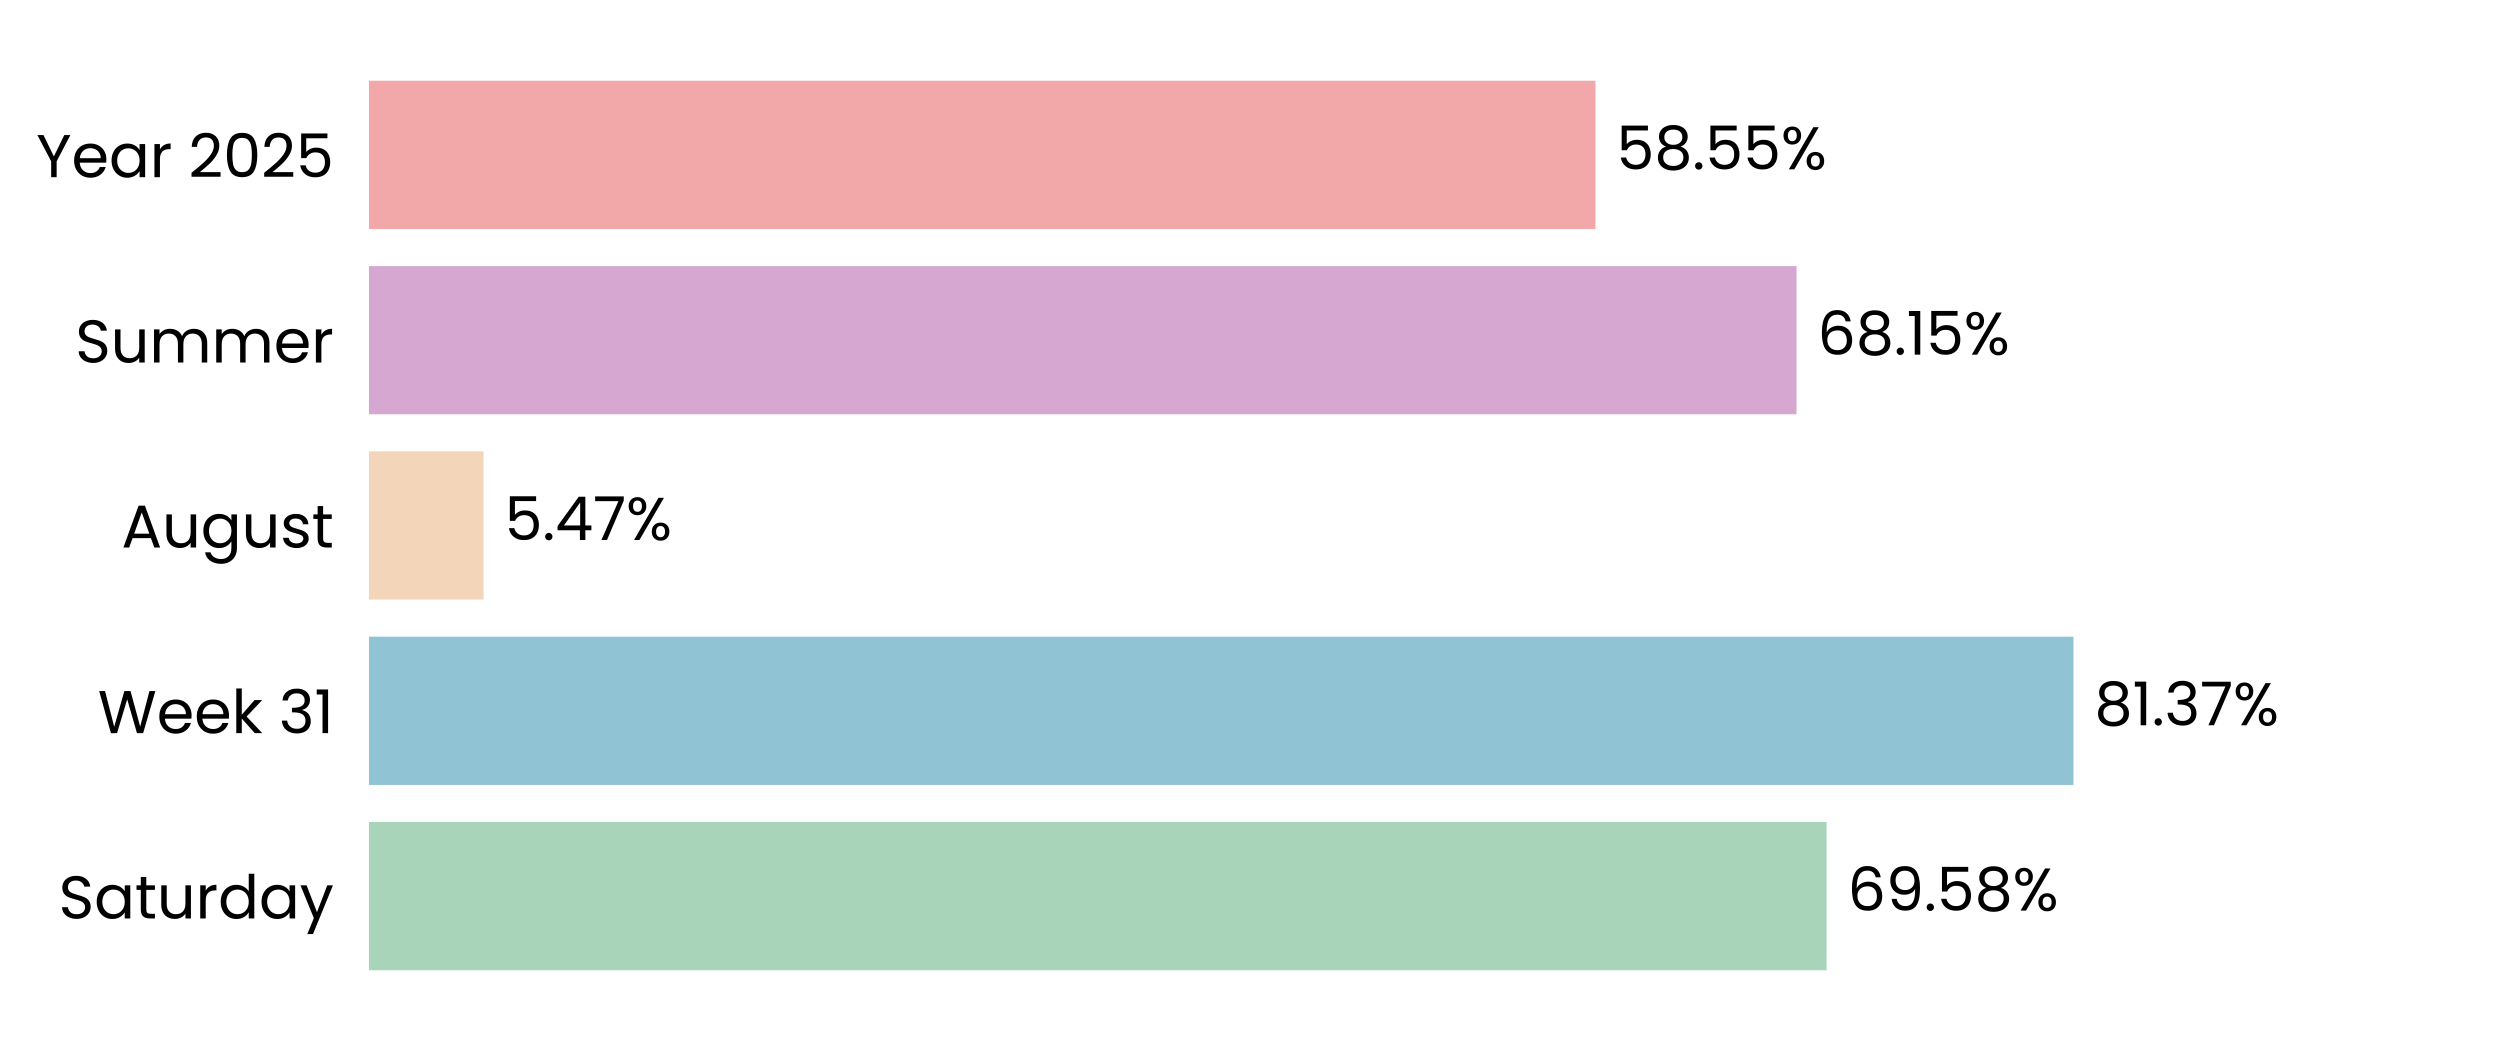
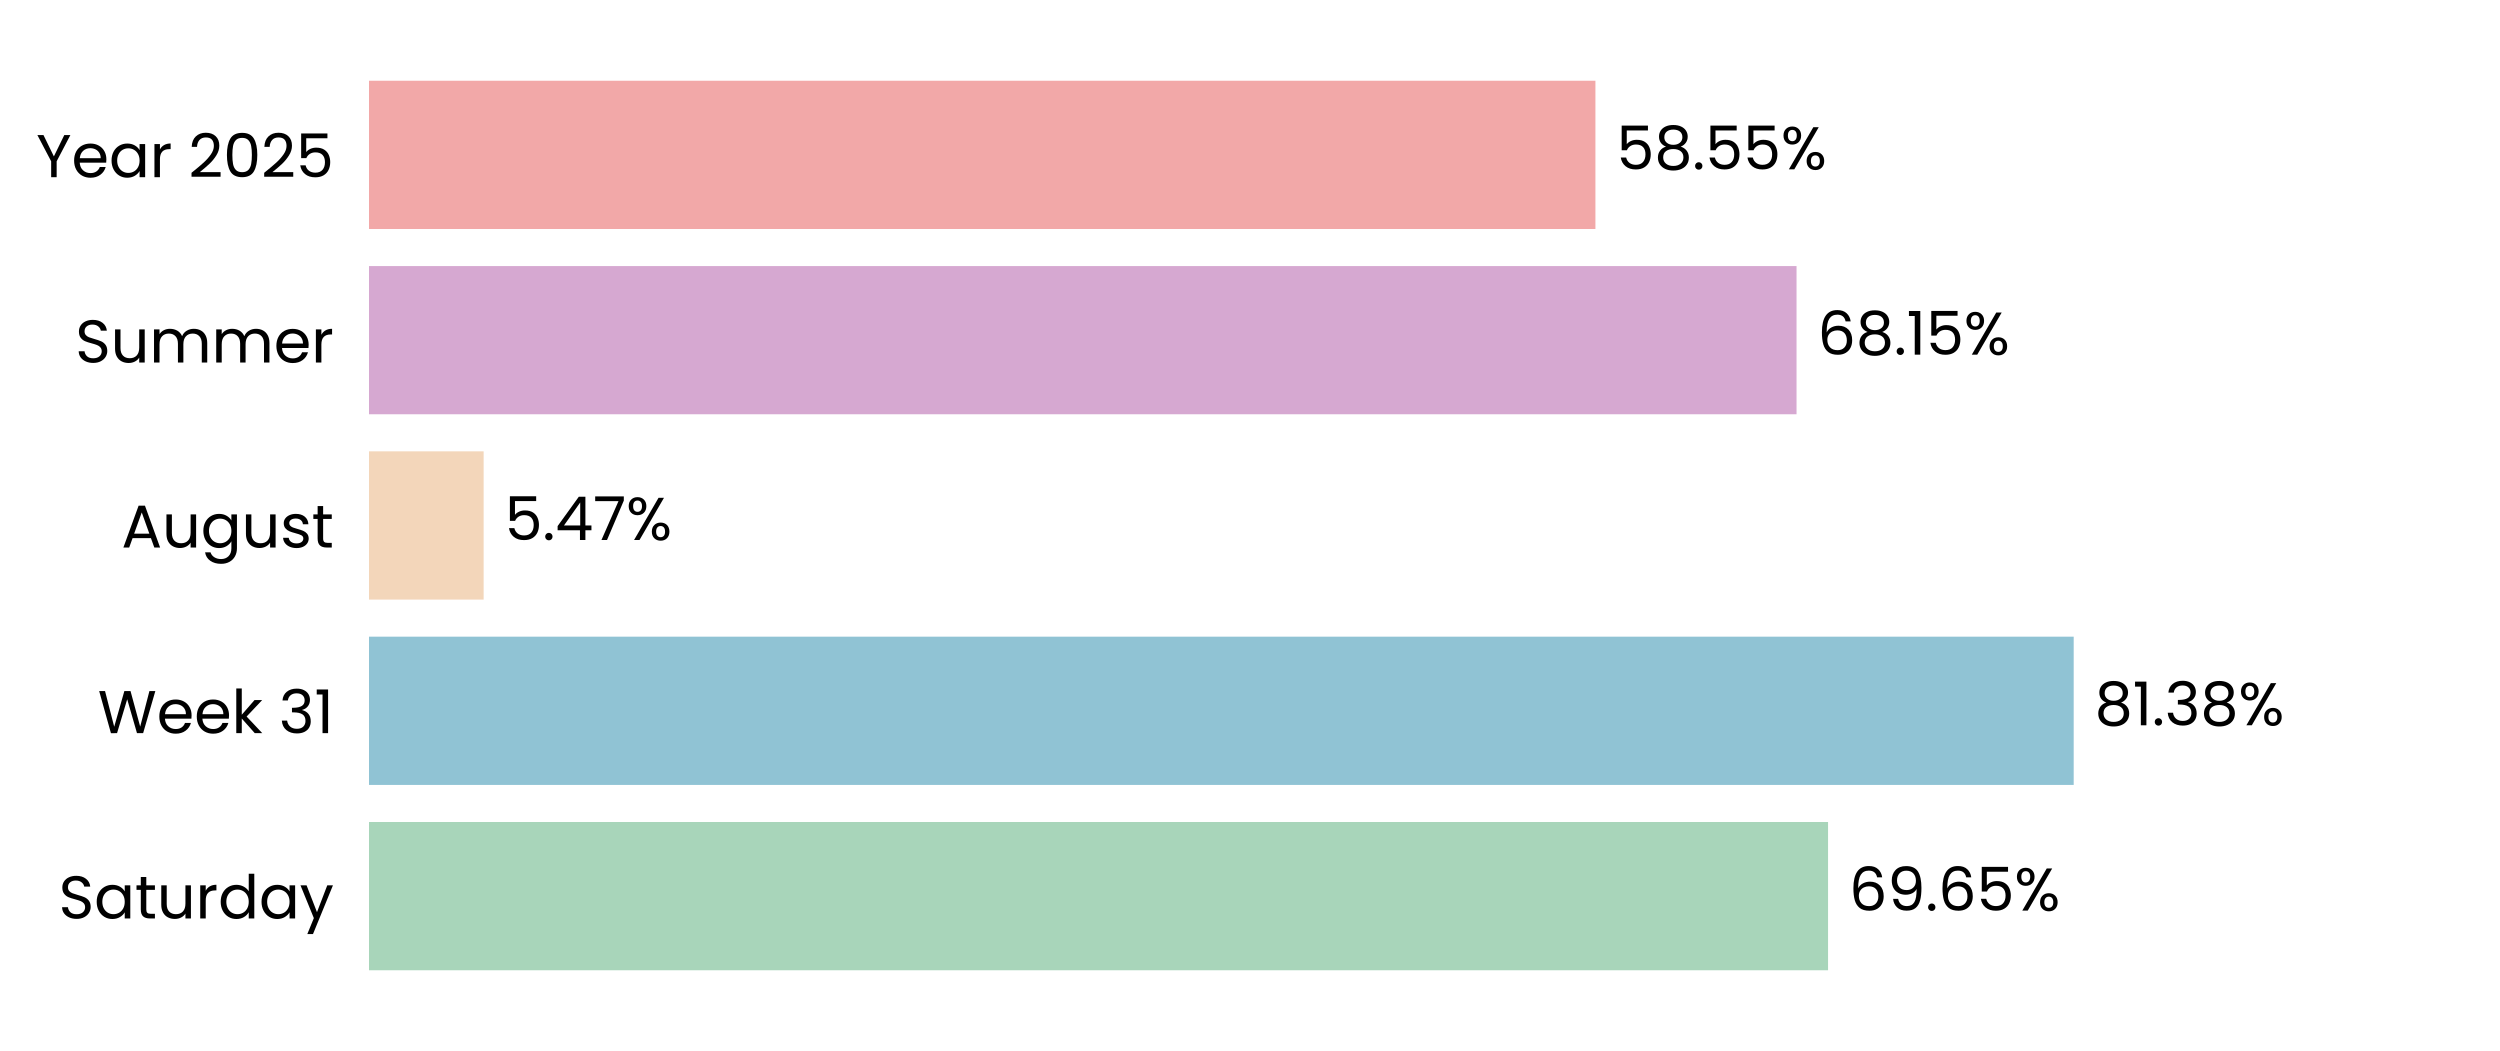
<svg xmlns="http://www.w3.org/2000/svg" xmlns:xlink="http://www.w3.org/1999/xlink" width="496.691pt" height="208.8pt" viewBox="0 0 496.691 208.8" version="1.1">
  <defs>
    <style type="text/css">*{stroke-linejoin: round; stroke-linecap: butt}</style>
  </defs>
  <g id="figure_1">
    <g id="patch_1">
      <path d="M 0 208.8  L 496.691 208.8  L 496.691 0  L 0 0  L 0 208.8  z " style="fill: none" />
    </g>
    <g id="axes_1">
      <g id="patch_2">
        <path d="M 73.311 201.6  L 489.491 201.6  L 489.491 7.2  L 73.311 7.2  L 73.311 201.6  z " style="fill: none" />
      </g>
      <g id="patch_3">
-         <path d="M 73.311 192.764  L 362.903 192.764  L 362.903 163.309  L 73.311 163.309  z " clip-path="url(#p533a6b3fbe)" style="fill: #a8d5ba" />
+         <path d="M 73.311 192.764  L 363.192 192.764  L 363.192 163.309  L 73.311 163.309  z " clip-path="url(#pca9bdcd599)" style="fill: #a8d5ba" />
      </g>
      <g id="patch_4">
-         <path d="M 73.311 155.945  L 411.953 155.945  L 411.953 126.491  L 73.311 126.491  z " clip-path="url(#p533a6b3fbe)" style="fill: #90c3d4" />
+         <path d="M 73.311 155.945  L 411.994 155.945  L 411.994 126.491  L 73.311 126.491  z " clip-path="url(#pca9bdcd599)" style="fill: #90c3d4" />
      </g>
      <g id="patch_5">
-         <path d="M 73.311 119.127  L 96.078 119.127  L 96.078 89.673  L 73.311 89.673  z " clip-path="url(#p533a6b3fbe)" style="fill: #f3d6ba" />
+         <path d="M 73.311 119.127  L 96.087 119.127  L 96.087 89.673  L 73.311 89.673  z " clip-path="url(#pca9bdcd599)" style="fill: #f3d6ba" />
      </g>
      <g id="patch_6">
-         <path d="M 73.311 82.309  L 356.928 82.309  L 356.928 52.855  L 73.311 52.855  z " clip-path="url(#p533a6b3fbe)" style="fill: #d6a8d1" />
+         <path d="M 73.311 82.309  L 356.931 82.309  L 356.931 52.855  L 73.311 52.855  z " clip-path="url(#pca9bdcd599)" style="fill: #d6a8d1" />
      </g>
      <g id="patch_7">
-         <path d="M 73.311 45.491  L 316.971 45.491  L 316.971 16.036  L 73.311 16.036  z " clip-path="url(#p533a6b3fbe)" style="fill: #f2a8a8" />
+         <path d="M 73.311 45.491  L 316.972 45.491  L 316.972 16.036  L 73.311 16.036  z " clip-path="url(#pca9bdcd599)" style="fill: #f2a8a8" />
      </g>
      <g id="matplotlib.axis_1">
        <g id="ytick_1">
          <g id="text_1">
            <g transform="translate(11.65312 182.4764) scale(0.12 -0.12)">
              <defs>
                <path id="Poppins-Regular-53" d="M 1907 -45  Q 1466 -45 1117 112  Q 768 269 569 547  Q 371 826 365 1190  L 986 1190  Q 1018 877 1245 662  Q 1472 448 1907 448  Q 2323 448 2563 656  Q 2803 864 2803 1190  Q 2803 1446 2662 1606  Q 2522 1766 2310 1849  Q 2099 1933 1741 2029  Q 1299 2144 1033 2259  Q 768 2374 579 2620  Q 390 2867 390 3283  Q 390 3648 576 3929  Q 762 4211 1098 4364  Q 1434 4518 1869 4518  Q 2496 4518 2896 4204  Q 3296 3891 3347 3373  L 2707 3373  Q 2675 3629 2438 3824  Q 2202 4019 1811 4019  Q 1446 4019 1216 3830  Q 986 3642 986 3302  Q 986 3059 1123 2905  Q 1261 2752 1462 2672  Q 1664 2592 2029 2490  Q 2470 2368 2739 2249  Q 3008 2131 3200 1884  Q 3392 1638 3392 1216  Q 3392 890 3219 602  Q 3046 314 2707 134  Q 2368 -45 1907 -45  z " transform="scale(0.015625)" />
                <path id="Poppins-Regular-61" d="M 275 1766  Q 275 2304 492 2710  Q 710 3117 1091 3341  Q 1472 3565 1939 3565  Q 2400 3565 2739 3366  Q 3078 3168 3245 2867  L 3245 3507  L 3834 3507  L 3834 0  L 3245 0  L 3245 653  Q 3072 346 2729 144  Q 2387 -58 1933 -58  Q 1466 -58 1088 172  Q 710 403 492 819  Q 275 1235 275 1766  z M 3245 1760  Q 3245 2157 3085 2451  Q 2925 2746 2653 2902  Q 2381 3059 2054 3059  Q 1728 3059 1459 2905  Q 1190 2752 1030 2457  Q 870 2163 870 1766  Q 870 1363 1030 1065  Q 1190 768 1459 611  Q 1728 454 2054 454  Q 2381 454 2653 611  Q 2925 768 3085 1065  Q 3245 1363 3245 1760  z " transform="scale(0.015625)" />
                <path id="Poppins-Regular-74" d="M 1203 3027  L 1203 960  Q 1203 704 1312 598  Q 1421 493 1690 493  L 2118 493  L 2118 0  L 1594 0  Q 1107 0 864 224  Q 621 448 621 960  L 621 3027  L 166 3027  L 166 3507  L 621 3507  L 621 4390  L 1203 4390  L 1203 3507  L 2118 3507  L 2118 3027  L 1203 3027  z " transform="scale(0.015625)" />
                <path id="Poppins-Regular-75" d="M 3603 3507  L 3603 0  L 3021 0  L 3021 518  Q 2854 250 2556 99  Q 2259 -51 1901 -51  Q 1491 -51 1164 118  Q 838 288 649 627  Q 461 966 461 1453  L 461 3507  L 1037 3507  L 1037 1530  Q 1037 1011 1299 732  Q 1562 454 2016 454  Q 2483 454 2752 742  Q 3021 1030 3021 1581  L 3021 3507  L 3603 3507  z " transform="scale(0.015625)" />
                <path id="Poppins-Regular-72" d="M 1075 2938  Q 1229 3238 1513 3404  Q 1798 3571 2208 3571  L 2208 2970  L 2054 2970  Q 1075 2970 1075 1907  L 1075 0  L 493 0  L 493 3507  L 1075 3507  L 1075 2938  z " transform="scale(0.015625)" />
                <path id="Poppins-Regular-64" d="M 275 1766  Q 275 2304 492 2710  Q 710 3117 1091 3341  Q 1472 3565 1946 3565  Q 2355 3565 2707 3376  Q 3059 3187 3245 2880  L 3245 4736  L 3834 4736  L 3834 0  L 3245 0  L 3245 659  Q 3072 346 2733 144  Q 2394 -58 1939 -58  Q 1472 -58 1091 172  Q 710 403 492 819  Q 275 1235 275 1766  z M 3245 1760  Q 3245 2157 3085 2451  Q 2925 2746 2653 2902  Q 2381 3059 2054 3059  Q 1728 3059 1459 2905  Q 1190 2752 1030 2457  Q 870 2163 870 1766  Q 870 1363 1030 1065  Q 1190 768 1459 611  Q 1728 454 2054 454  Q 2381 454 2653 611  Q 2925 768 3085 1065  Q 3245 1363 3245 1760  z " transform="scale(0.015625)" />
                <path id="Poppins-Regular-79" d="M 3514 3507  L 1402 -1651  L 800 -1651  L 1491 38  L 77 3507  L 723 3507  L 1824 666  L 2912 3507  L 3514 3507  z " transform="scale(0.015625)" />
              </defs>
              <use xlink:href="#Poppins-Regular-53" />
              <use xlink:href="#Poppins-Regular-61" transform="translate(58.7 0)" />
              <use xlink:href="#Poppins-Regular-74" transform="translate(126.3 0)" />
              <use xlink:href="#Poppins-Regular-75" transform="translate(162.7 0)" />
              <use xlink:href="#Poppins-Regular-72" transform="translate(226.7 0)" />
              <use xlink:href="#Poppins-Regular-64" transform="translate(264 0)" />
              <use xlink:href="#Poppins-Regular-61" transform="translate(331.5999 0)" />
              <use xlink:href="#Poppins-Regular-79" transform="translate(399.1999 0)" />
            </g>
          </g>
        </g>
        <g id="ytick_2">
          <g id="text_2">
            <g transform="translate(19.42687 145.6582) scale(0.12 -0.12)">
              <defs>
                <path id="Poppins-Regular-57" d="M 6099 4461  L 4806 0  L 4154 0  L 3117 3590  L 2042 0  L 1395 -6  L 147 4461  L 768 4461  L 1741 678  L 2816 4461  L 3469 4461  L 4493 691  L 5472 4461  L 6099 4461  z " transform="scale(0.015625)" />
                <path id="Poppins-Regular-65" d="M 3693 1888  Q 3693 1722 3674 1536  L 870 1536  Q 902 1018 1225 726  Q 1549 435 2010 435  Q 2387 435 2640 611  Q 2893 787 2995 1082  L 3622 1082  Q 3482 576 3059 259  Q 2637 -58 2010 -58  Q 1510 -58 1116 166  Q 723 390 499 803  Q 275 1216 275 1760  Q 275 2304 492 2713  Q 710 3123 1104 3344  Q 1498 3565 2010 3565  Q 2509 3565 2893 3347  Q 3277 3130 3485 2749  Q 3693 2368 3693 1888  z M 3091 2010  Q 3091 2342 2944 2582  Q 2797 2822 2544 2947  Q 2291 3072 1984 3072  Q 1542 3072 1232 2790  Q 922 2509 877 2010  L 3091 2010  z " transform="scale(0.015625)" />
                <path id="Poppins-Regular-6b" d="M 2451 0  L 1075 1549  L 1075 0  L 493 0  L 493 4736  L 1075 4736  L 1075 1952  L 2426 3507  L 3238 3507  L 1587 1760  L 3245 0  L 2451 0  z " transform="scale(0.015625)" />
                <path id="Poppins-Regular-20" transform="scale(0.015625)" />
                <path id="Poppins-Regular-33" d="M 384 3462  Q 429 4051 838 4384  Q 1248 4717 1901 4717  Q 2336 4717 2653 4560  Q 2970 4403 3133 4134  Q 3296 3866 3296 3526  Q 3296 3130 3069 2842  Q 2842 2554 2477 2470  L 2477 2438  Q 2893 2336 3136 2035  Q 3379 1734 3379 1248  Q 3379 883 3212 592  Q 3046 301 2713 134  Q 2381 -32 1914 -32  Q 1235 -32 800 323  Q 365 678 314 1331  L 877 1331  Q 922 947 1190 704  Q 1459 461 1907 461  Q 2355 461 2588 694  Q 2822 928 2822 1299  Q 2822 1779 2502 1990  Q 2182 2202 1536 2202  L 1389 2202  L 1389 2688  L 1542 2688  Q 2131 2694 2432 2883  Q 2733 3072 2733 3469  Q 2733 3808 2512 4013  Q 2291 4218 1882 4218  Q 1485 4218 1241 4013  Q 998 3808 954 3462  L 384 3462  z " transform="scale(0.015625)" />
                <path id="Poppins-Regular-31" d="M 243 4096  L 243 4627  L 1446 4627  L 1446 0  L 858 0  L 858 4096  L 243 4096  z " transform="scale(0.015625)" />
              </defs>
              <use xlink:href="#Poppins-Regular-57" />
              <use xlink:href="#Poppins-Regular-65" transform="translate(97.59999 0)" />
              <use xlink:href="#Poppins-Regular-65" transform="translate(159.6 0)" />
              <use xlink:href="#Poppins-Regular-6b" transform="translate(221.6 0)" />
              <use xlink:href="#Poppins-Regular-20" transform="translate(273.0999 0)" />
              <use xlink:href="#Poppins-Regular-33" transform="translate(299.7999 0)" />
              <use xlink:href="#Poppins-Regular-31" transform="translate(358.6999 0)" />
            </g>
          </g>
        </g>
        <g id="ytick_3">
          <g id="text_3">
            <g transform="translate(24.11812 108.78) scale(0.12 -0.12)">
              <defs>
                <path id="Poppins-Regular-41" d="M 3130 992  L 1184 992  L 826 0  L 211 0  L 1824 4435  L 2496 4435  L 4102 0  L 3488 0  L 3130 992  z M 2963 1466  L 2157 3718  L 1350 1466  L 2963 1466  z " transform="scale(0.015625)" />
                <path id="Poppins-Regular-67" d="M 1939 3565  Q 2394 3565 2736 3366  Q 3078 3168 3245 2867  L 3245 3507  L 3834 3507  L 3834 -77  Q 3834 -557 3629 -931  Q 3424 -1306 3043 -1517  Q 2662 -1728 2157 -1728  Q 1466 -1728 1005 -1401  Q 544 -1075 461 -512  L 1037 -512  Q 1133 -832 1433 -1027  Q 1734 -1222 2157 -1222  Q 2637 -1222 2941 -921  Q 3245 -621 3245 -77  L 3245 659  Q 3072 352 2733 147  Q 2394 -58 1939 -58  Q 1472 -58 1091 172  Q 710 403 492 819  Q 275 1235 275 1766  Q 275 2304 492 2710  Q 710 3117 1091 3341  Q 1472 3565 1939 3565  z M 3245 1760  Q 3245 2157 3085 2451  Q 2925 2746 2653 2902  Q 2381 3059 2054 3059  Q 1728 3059 1459 2905  Q 1190 2752 1030 2457  Q 870 2163 870 1766  Q 870 1363 1030 1065  Q 1190 768 1459 611  Q 1728 454 2054 454  Q 2381 454 2653 611  Q 2925 768 3085 1065  Q 3245 1363 3245 1760  z " transform="scale(0.015625)" />
                <path id="Poppins-Regular-73" d="M 1734 -58  Q 1331 -58 1011 80  Q 691 218 505 464  Q 320 710 301 1030  L 902 1030  Q 928 768 1149 601  Q 1370 435 1728 435  Q 2061 435 2253 582  Q 2445 730 2445 954  Q 2445 1184 2240 1296  Q 2035 1408 1606 1517  Q 1216 1619 969 1724  Q 723 1830 547 2038  Q 371 2246 371 2586  Q 371 2854 531 3078  Q 691 3302 985 3433  Q 1280 3565 1658 3565  Q 2240 3565 2598 3270  Q 2957 2976 2982 2464  L 2400 2464  Q 2381 2739 2179 2905  Q 1978 3072 1638 3072  Q 1325 3072 1139 2937  Q 954 2803 954 2586  Q 954 2413 1066 2301  Q 1178 2189 1347 2121  Q 1517 2054 1818 1971  Q 2195 1869 2432 1769  Q 2669 1670 2838 1472  Q 3008 1274 3014 954  Q 3014 666 2854 435  Q 2694 205 2403 73  Q 2112 -58 1734 -58  z " transform="scale(0.015625)" />
              </defs>
              <use xlink:href="#Poppins-Regular-41" />
              <use xlink:href="#Poppins-Regular-75" transform="translate(67.39999 0)" />
              <use xlink:href="#Poppins-Regular-67" transform="translate(131.4 0)" />
              <use xlink:href="#Poppins-Regular-75" transform="translate(199 0)" />
              <use xlink:href="#Poppins-Regular-73" transform="translate(263 0)" />
              <use xlink:href="#Poppins-Regular-74" transform="translate(315.2 0)" />
            </g>
          </g>
        </g>
        <g id="ytick_4">
          <g id="text_4">
            <g transform="translate(14.95125 72.02182) scale(0.12 -0.12)">
              <defs>
                <path id="Poppins-Regular-6d" d="M 4710 3571  Q 5120 3571 5440 3401  Q 5760 3232 5945 2893  Q 6131 2554 6131 2067  L 6131 0  L 5555 0  L 5555 1984  Q 5555 2509 5296 2787  Q 5037 3066 4595 3066  Q 4141 3066 3872 2774  Q 3603 2483 3603 1933  L 3603 0  L 3027 0  L 3027 1984  Q 3027 2509 2768 2787  Q 2509 3066 2067 3066  Q 1613 3066 1344 2774  Q 1075 2483 1075 1933  L 1075 0  L 493 0  L 493 3507  L 1075 3507  L 1075 3002  Q 1248 3277 1539 3424  Q 1830 3571 2182 3571  Q 2624 3571 2963 3372  Q 3302 3174 3469 2790  Q 3616 3162 3955 3366  Q 4294 3571 4710 3571  z " transform="scale(0.015625)" />
              </defs>
              <use xlink:href="#Poppins-Regular-53" />
              <use xlink:href="#Poppins-Regular-75" transform="translate(58.7 0)" />
              <use xlink:href="#Poppins-Regular-6d" transform="translate(122.7 0)" />
              <use xlink:href="#Poppins-Regular-6d" transform="translate(225.7 0)" />
              <use xlink:href="#Poppins-Regular-65" transform="translate(328.7 0)" />
              <use xlink:href="#Poppins-Regular-72" transform="translate(390.6999 0)" />
            </g>
          </g>
        </g>
        <g id="ytick_5">
          <g id="text_5">
            <g transform="translate(7.2 35.20364) scale(0.12 -0.12)">
              <defs>
                <path id="Poppins-Regular-59" d="M 3616 4461  L 2163 1683  L 2163 0  L 1581 0  L 1581 1683  L 122 4461  L 768 4461  L 1869 2202  L 2970 4461  L 3616 4461  z " transform="scale(0.015625)" />
                <path id="Poppins-Regular-32" d="M 326 467  Q 1139 1120 1600 1539  Q 2061 1958 2377 2416  Q 2694 2874 2694 3315  Q 2694 3731 2492 3971  Q 2291 4211 1843 4211  Q 1408 4211 1168 3939  Q 928 3667 909 3213  L 346 3213  Q 371 3930 780 4320  Q 1190 4710 1837 4710  Q 2496 4710 2883 4345  Q 3270 3981 3270 3341  Q 3270 2810 2953 2307  Q 2637 1805 2233 1424  Q 1830 1043 1203 538  L 3405 538  L 3405 51  L 326 51  L 326 467  z " transform="scale(0.015625)" />
                <path id="Poppins-Regular-30" d="M 397 2362  Q 397 3462 755 4080  Q 1114 4698 2010 4698  Q 2899 4698 3257 4080  Q 3616 3462 3616 2362  Q 3616 1242 3257 621  Q 2899 0 2010 0  Q 1114 0 755 621  Q 397 1242 397 2362  z M 3040 2362  Q 3040 2918 2966 3305  Q 2893 3693 2665 3929  Q 2438 4166 2010 4166  Q 1574 4166 1347 3929  Q 1120 3693 1046 3305  Q 973 2918 973 2362  Q 973 1786 1046 1395  Q 1120 1005 1347 768  Q 1574 531 2010 531  Q 2438 531 2665 768  Q 2893 1005 2966 1395  Q 3040 1786 3040 2362  z " transform="scale(0.015625)" />
                <path id="Poppins-Regular-35" d="M 3347 4122  L 1101 4122  L 1101 2662  Q 1248 2867 1536 2998  Q 1824 3130 2157 3130  Q 2688 3130 3021 2909  Q 3354 2688 3498 2339  Q 3642 1990 3642 1600  Q 3642 1139 3469 774  Q 3296 410 2941 198  Q 2586 -13 2061 -13  Q 1389 -13 973 332  Q 557 678 467 1254  L 1037 1254  Q 1120 890 1389 685  Q 1658 480 2067 480  Q 2573 480 2829 784  Q 3085 1088 3085 1587  Q 3085 2086 2829 2358  Q 2573 2630 2074 2630  Q 1734 2630 1481 2467  Q 1229 2304 1114 2022  L 563 2022  L 563 4634  L 3347 4634  L 3347 4122  z " transform="scale(0.015625)" />
              </defs>
              <use xlink:href="#Poppins-Regular-59" />
              <use xlink:href="#Poppins-Regular-65" transform="translate(58.39999 0)" />
              <use xlink:href="#Poppins-Regular-61" transform="translate(120.4 0)" />
              <use xlink:href="#Poppins-Regular-72" transform="translate(188 0)" />
              <use xlink:href="#Poppins-Regular-20" transform="translate(225.3 0)" />
              <use xlink:href="#Poppins-Regular-32" transform="translate(252 0)" />
              <use xlink:href="#Poppins-Regular-30" transform="translate(309.4999 0)" />
              <use xlink:href="#Poppins-Regular-32" transform="translate(372.2999 0)" />
              <use xlink:href="#Poppins-Regular-35" transform="translate(429.7999 0)" />
            </g>
          </g>
        </g>
      </g>
      <g id="text_6">
-         <g transform="translate(367.065 180.9164) scale(0.12 -0.12)">
+         <g transform="translate(367.354 180.9164) scale(0.12 -0.12)">
          <defs>
            <path id="Poppins-Regular-36" d="M 2976 3526  Q 2835 4237 2099 4237  Q 1530 4237 1248 3798  Q 966 3360 973 2355  Q 1120 2688 1462 2877  Q 1805 3066 2227 3066  Q 2886 3066 3280 2656  Q 3674 2246 3674 1523  Q 3674 1088 3504 742  Q 3334 397 2992 192  Q 2650 -13 2163 -13  Q 1504 -13 1133 281  Q 762 576 614 1094  Q 467 1613 467 2374  Q 467 4723 2106 4723  Q 2733 4723 3091 4384  Q 3450 4045 3514 3526  L 2976 3526  z M 2106 2573  Q 1830 2573 1587 2461  Q 1344 2349 1193 2121  Q 1043 1894 1043 1568  Q 1043 1082 1324 778  Q 1606 474 2131 474  Q 2579 474 2844 752  Q 3110 1030 3110 1504  Q 3110 2003 2854 2288  Q 2598 2573 2106 2573  z " transform="scale(0.015625)" />
            <path id="Poppins-Regular-39" d="M 1146 1242  Q 1210 877 1443 678  Q 1677 480 2074 480  Q 2605 480 2857 896  Q 3110 1312 3098 2298  Q 2963 2010 2649 1846  Q 2336 1683 1952 1683  Q 1523 1683 1187 1859  Q 851 2035 659 2374  Q 467 2714 467 3194  Q 467 3878 864 4297  Q 1261 4717 1990 4717  Q 2886 4717 3248 4134  Q 3610 3552 3610 2400  Q 3610 1594 3466 1069  Q 3322 544 2979 269  Q 2637 -6 2042 -6  Q 1389 -6 1024 346  Q 659 698 608 1242  L 1146 1242  z M 2048 2176  Q 2477 2176 2752 2441  Q 3027 2707 3027 3162  Q 3027 3642 2758 3936  Q 2490 4230 2003 4230  Q 1555 4230 1289 3948  Q 1024 3667 1024 3206  Q 1024 2739 1286 2457  Q 1549 2176 2048 2176  z " transform="scale(0.015625)" />
            <path id="Poppins-Regular-2e" d="M 678 -38  Q 512 -38 397 77  Q 282 192 282 358  Q 282 525 397 640  Q 512 755 678 755  Q 838 755 950 640  Q 1062 525 1062 358  Q 1062 192 950 77  Q 838 -38 678 -38  z " transform="scale(0.015625)" />
-             <path id="Poppins-Regular-38" d="M 1242 2406  Q 883 2547 691 2816  Q 499 3085 499 3469  Q 499 3814 672 4092  Q 845 4371 1187 4534  Q 1530 4698 2016 4698  Q 2502 4698 2844 4534  Q 3187 4371 3363 4092  Q 3539 3814 3539 3469  Q 3539 3098 3340 2819  Q 3142 2541 2797 2406  Q 3194 2285 3427 1981  Q 3661 1677 3661 1248  Q 3661 832 3456 521  Q 3251 211 2876 41  Q 2502 -128 2016 -128  Q 1530 -128 1162 41  Q 794 211 589 521  Q 384 832 384 1248  Q 384 1677 614 1984  Q 845 2291 1242 2406  z M 2976 3398  Q 2976 3789 2720 4000  Q 2464 4211 2016 4211  Q 1574 4211 1318 4000  Q 1062 3789 1062 3392  Q 1062 3034 1328 2816  Q 1594 2598 2016 2598  Q 2445 2598 2710 2819  Q 2976 3040 2976 3398  z M 2016 2150  Q 1542 2150 1241 1929  Q 941 1709 941 1267  Q 941 858 1232 608  Q 1523 358 2016 358  Q 2509 358 2797 608  Q 3085 858 3085 1267  Q 3085 1696 2790 1923  Q 2496 2150 2016 2150  z " transform="scale(0.015625)" />
            <path id="Poppins-Regular-25" d="M 269 3584  Q 269 4019 531 4278  Q 794 4538 1203 4538  Q 1613 4538 1875 4278  Q 2138 4019 2138 3584  Q 2138 3142 1875 2883  Q 1613 2624 1203 2624  Q 794 2624 531 2883  Q 269 3142 269 3584  z M 4006 4467  L 1414 0  L 838 0  L 3430 4467  L 4006 4467  z M 1203 4179  Q 986 4179 861 4028  Q 736 3878 736 3584  Q 736 3290 861 3136  Q 986 2982 1203 2982  Q 1421 2982 1549 3139  Q 1677 3296 1677 3584  Q 1677 3878 1549 4028  Q 1421 4179 1203 4179  z M 2720 883  Q 2720 1325 2982 1584  Q 3245 1843 3654 1843  Q 4064 1843 4323 1584  Q 4582 1325 4582 883  Q 4582 448 4323 185  Q 4064 -77 3654 -77  Q 3245 -77 2982 182  Q 2720 442 2720 883  z M 3648 1478  Q 3430 1478 3302 1328  Q 3174 1178 3174 883  Q 3174 595 3302 444  Q 3430 294 3648 294  Q 3866 294 3994 444  Q 4122 595 4122 883  Q 4122 1178 3994 1328  Q 3866 1478 3648 1478  z " transform="scale(0.015625)" />
          </defs>
          <use xlink:href="#Poppins-Regular-36" />
          <use xlink:href="#Poppins-Regular-39" transform="translate(63.49999 0)" />
          <use xlink:href="#Poppins-Regular-2e" transform="translate(126.5 0)" />
-           <use xlink:href="#Poppins-Regular-35" transform="translate(147.5 0)" />
-           <use xlink:href="#Poppins-Regular-38" transform="translate(210.2999 0)" />
-           <use xlink:href="#Poppins-Regular-25" transform="translate(273.3999 0)" />
+           <use xlink:href="#Poppins-Regular-36" transform="translate(147.5 0)" />
+           <use xlink:href="#Poppins-Regular-35" transform="translate(210.9999 0)" />
+           <use xlink:href="#Poppins-Regular-25" transform="translate(273.7999 0)" />
        </g>
      </g>
      <g id="text_7">
-         <g transform="translate(416.1148 144.0982) scale(0.12 -0.12)">
+         <g transform="translate(416.156 144.0982) scale(0.12 -0.12)">
          <defs>
-             <path id="Poppins-Regular-37" d="M 3245 4173  L 1466 0  L 877 0  L 2682 4115  L 211 4115  L 211 4614  L 3245 4614  L 3245 4173  z " transform="scale(0.015625)" />
+             <path id="Poppins-Regular-38" d="M 1242 2406  Q 883 2547 691 2816  Q 499 3085 499 3469  Q 499 3814 672 4092  Q 845 4371 1187 4534  Q 1530 4698 2016 4698  Q 2502 4698 2844 4534  Q 3187 4371 3363 4092  Q 3539 3814 3539 3469  Q 3539 3098 3340 2819  Q 3142 2541 2797 2406  Q 3194 2285 3427 1981  Q 3661 1677 3661 1248  Q 3661 832 3456 521  Q 3251 211 2876 41  Q 2502 -128 2016 -128  Q 1530 -128 1162 41  Q 794 211 589 521  Q 384 832 384 1248  Q 384 1677 614 1984  Q 845 2291 1242 2406  z M 2976 3398  Q 2976 3789 2720 4000  Q 2464 4211 2016 4211  Q 1574 4211 1318 4000  Q 1062 3789 1062 3392  Q 1062 3034 1328 2816  Q 1594 2598 2016 2598  Q 2445 2598 2710 2819  Q 2976 3040 2976 3398  z M 2016 2150  Q 1542 2150 1241 1929  Q 941 1709 941 1267  Q 941 858 1232 608  Q 1523 358 2016 358  Q 2509 358 2797 608  Q 3085 858 3085 1267  Q 3085 1696 2790 1923  Q 2496 2150 2016 2150  z " transform="scale(0.015625)" />
          </defs>
          <use xlink:href="#Poppins-Regular-38" />
          <use xlink:href="#Poppins-Regular-31" transform="translate(63.09999 0)" />
          <use xlink:href="#Poppins-Regular-2e" transform="translate(95.09998 0)" />
          <use xlink:href="#Poppins-Regular-33" transform="translate(116.1 0)" />
-           <use xlink:href="#Poppins-Regular-37" transform="translate(175 0)" />
-           <use xlink:href="#Poppins-Regular-25" transform="translate(229.5999 0)" />
+           <use xlink:href="#Poppins-Regular-38" transform="translate(175 0)" />
+           <use xlink:href="#Poppins-Regular-25" transform="translate(238.0999 0)" />
        </g>
      </g>
      <g id="text_8">
-         <g transform="translate(100.2399 107.28) scale(0.12 -0.12)">
+         <g transform="translate(100.2492 107.28) scale(0.12 -0.12)">
          <defs>
            <path id="Poppins-Regular-34" d="M 256 1030  L 256 1472  L 2502 4582  L 3200 4582  L 3200 1536  L 3840 1536  L 3840 1030  L 3200 1030  L 3200 0  L 2624 0  L 2624 1030  L 256 1030  z M 2650 3974  L 928 1536  L 2650 1536  L 2650 3974  z " transform="scale(0.015625)" />
+             <path id="Poppins-Regular-37" d="M 3245 4173  L 1466 0  L 877 0  L 2682 4115  L 211 4115  L 211 4614  L 3245 4614  L 3245 4173  z " transform="scale(0.015625)" />
          </defs>
          <use xlink:href="#Poppins-Regular-35" />
          <use xlink:href="#Poppins-Regular-2e" transform="translate(62.79999 0)" />
          <use xlink:href="#Poppins-Regular-34" transform="translate(83.79997 0)" />
          <use xlink:href="#Poppins-Regular-37" transform="translate(146.7 0)" />
          <use xlink:href="#Poppins-Regular-25" transform="translate(201.3 0)" />
        </g>
      </g>
      <g id="text_9">
-         <g transform="translate(361.0899 70.46182) scale(0.12 -0.12)">
+         <g transform="translate(361.0931 70.46182) scale(0.12 -0.12)">
          <use xlink:href="#Poppins-Regular-36" />
          <use xlink:href="#Poppins-Regular-38" transform="translate(63.49999 0)" />
          <use xlink:href="#Poppins-Regular-2e" transform="translate(126.6 0)" />
          <use xlink:href="#Poppins-Regular-31" transform="translate(147.6 0)" />
          <use xlink:href="#Poppins-Regular-35" transform="translate(179.5999 0)" />
          <use xlink:href="#Poppins-Regular-25" transform="translate(242.3999 0)" />
        </g>
      </g>
      <g id="text_10">
-         <g transform="translate(321.1331 33.64364) scale(0.12 -0.12)">
+         <g transform="translate(321.1339 33.64364) scale(0.12 -0.12)">
          <use xlink:href="#Poppins-Regular-35" />
          <use xlink:href="#Poppins-Regular-38" transform="translate(62.79999 0)" />
          <use xlink:href="#Poppins-Regular-2e" transform="translate(125.9 0)" />
          <use xlink:href="#Poppins-Regular-35" transform="translate(146.9 0)" />
          <use xlink:href="#Poppins-Regular-35" transform="translate(209.7 0)" />
          <use xlink:href="#Poppins-Regular-25" transform="translate(272.4999 0)" />
        </g>
      </g>
    </g>
  </g>
  <defs>
-     <clipPath id="p533a6b3fbe">
+     <clipPath id="pca9bdcd599">
      <rect x="73.311" y="7.2" width="416.18" height="194.4" />
    </clipPath>
  </defs>
</svg>
